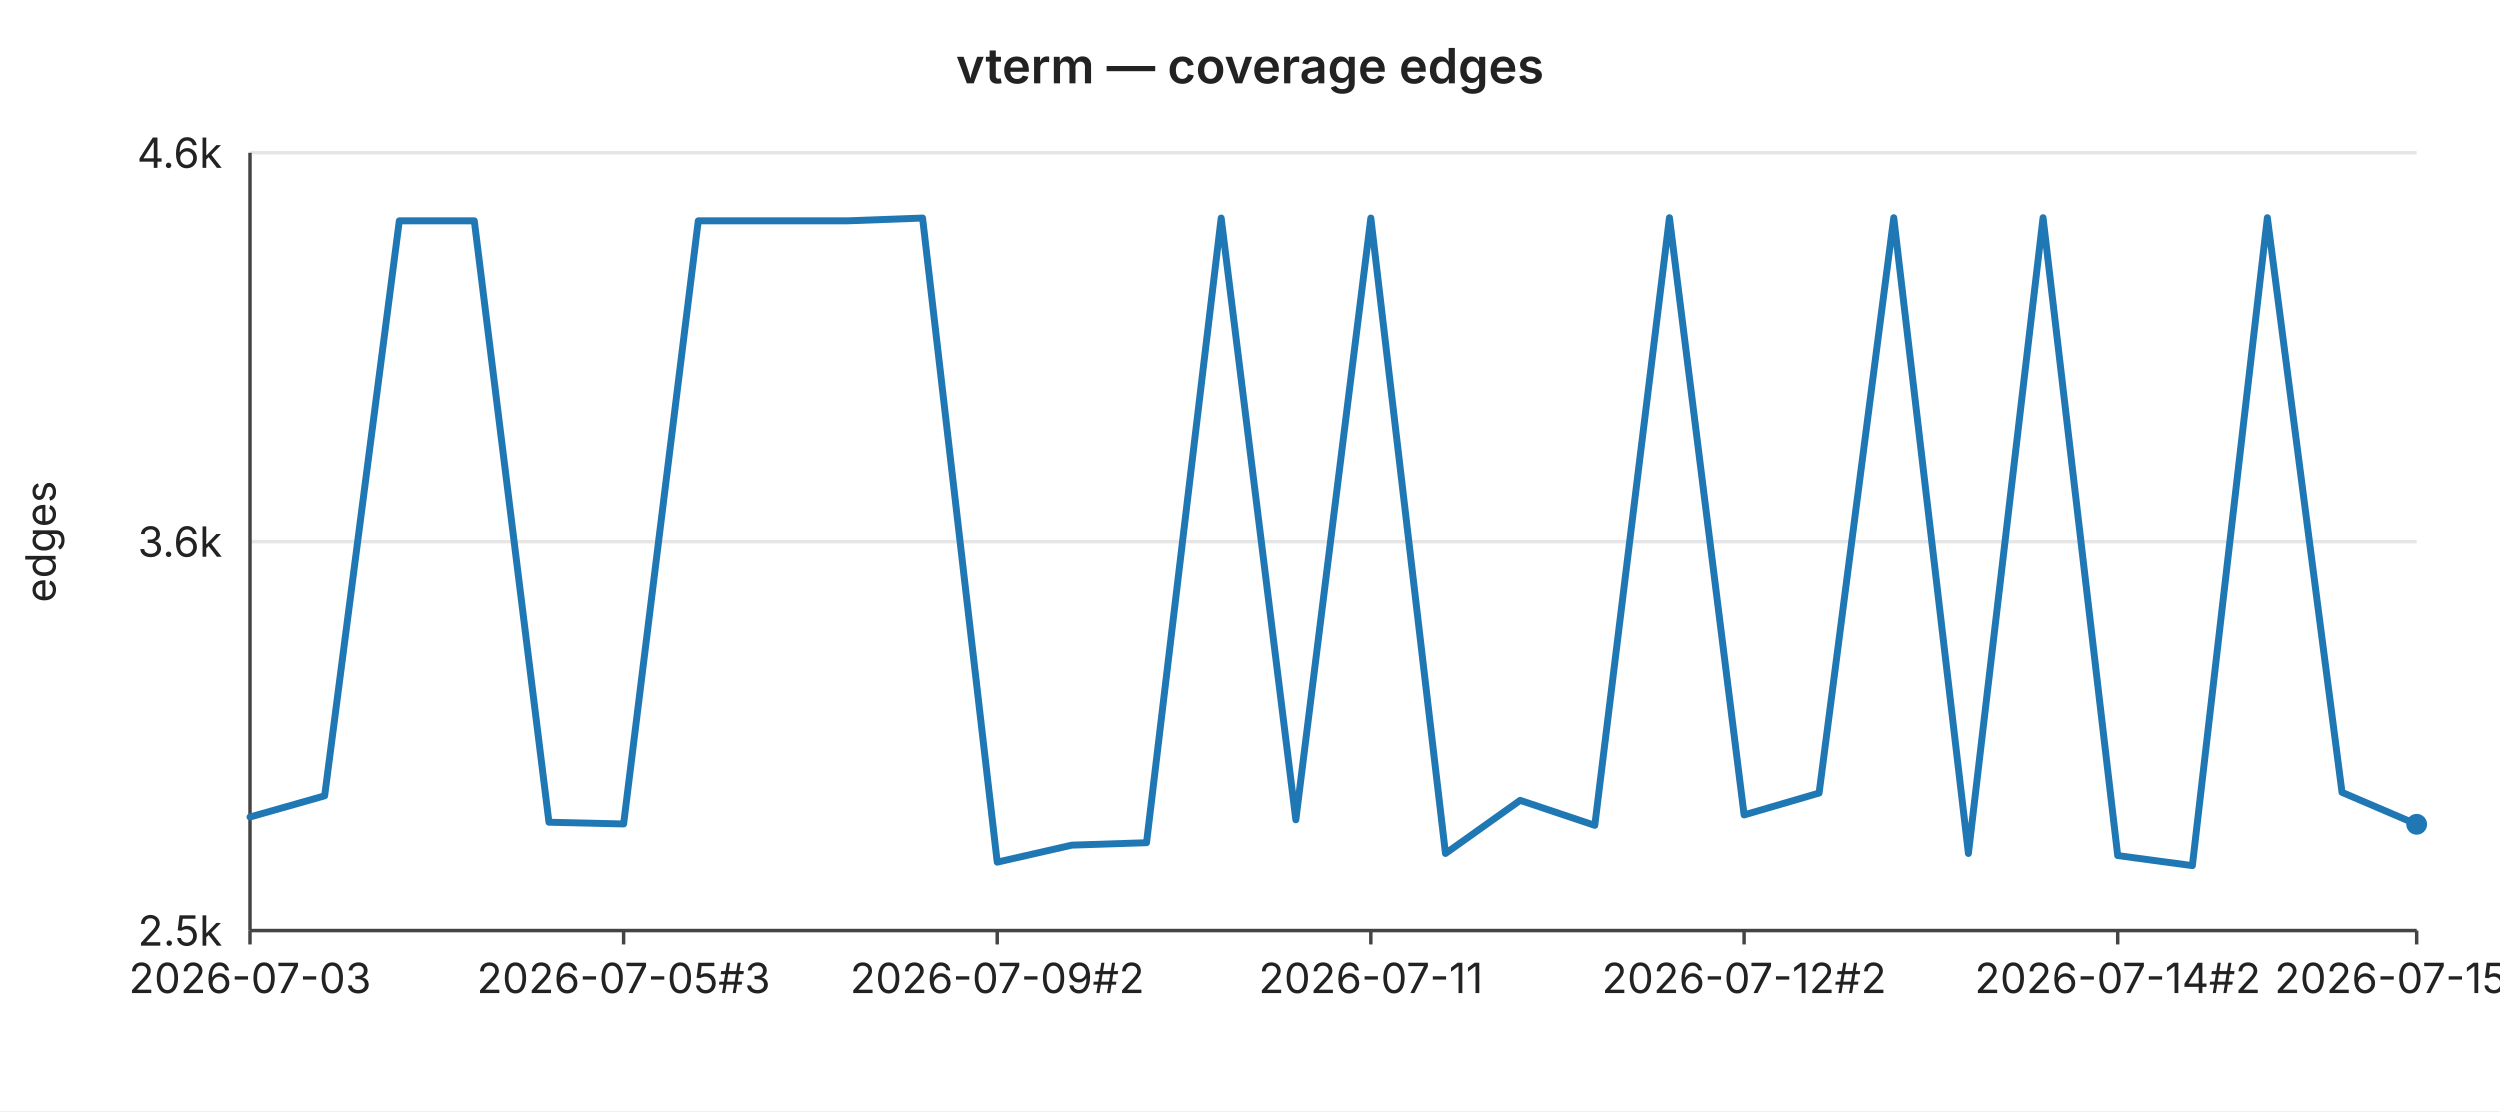
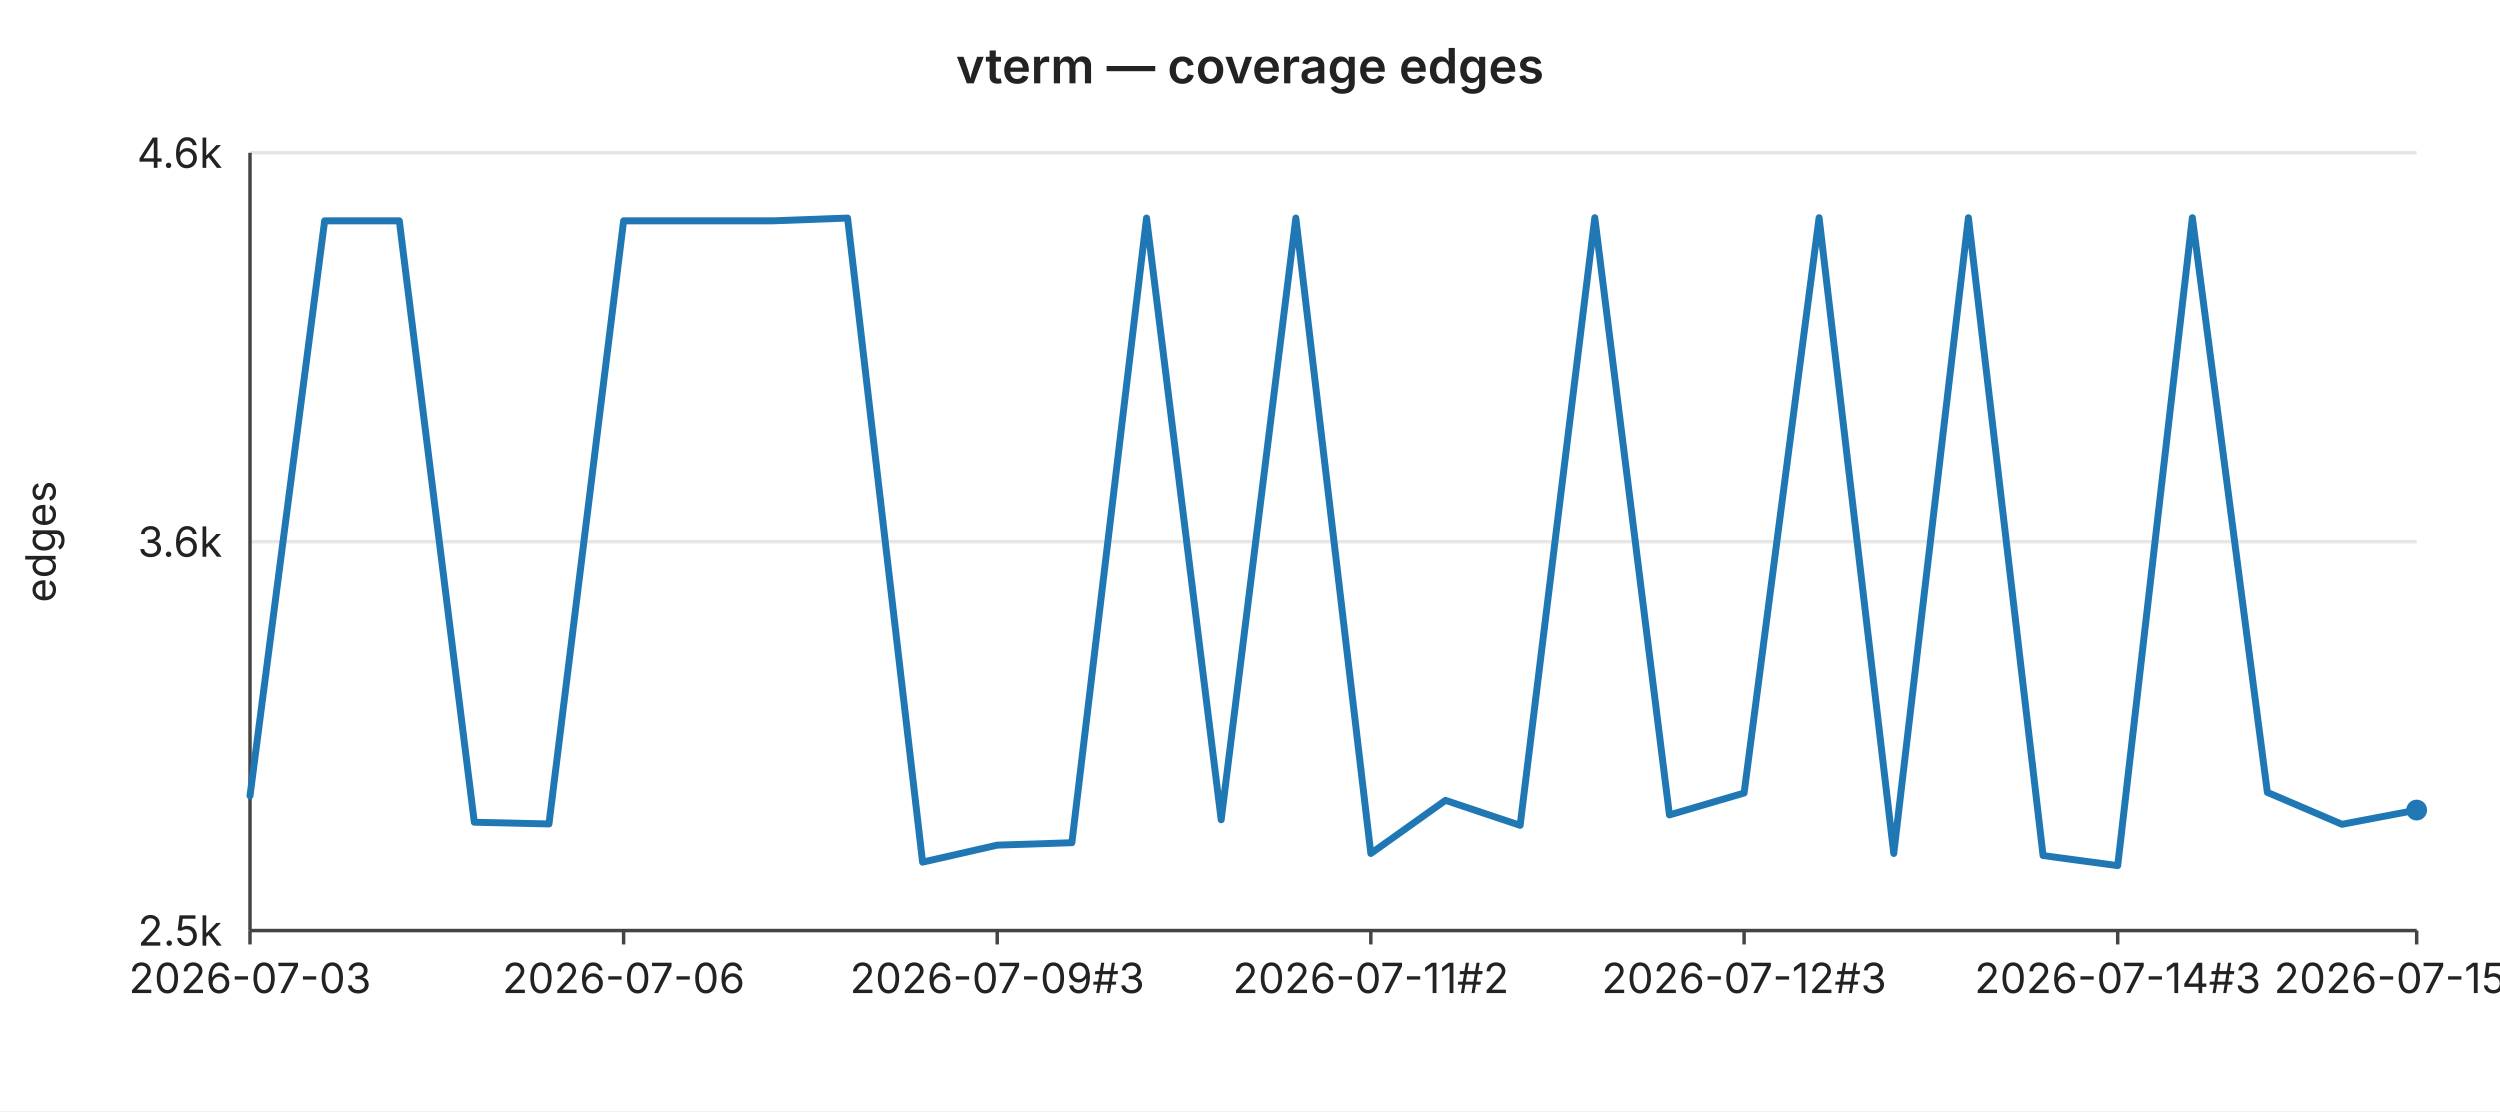
<svg xmlns="http://www.w3.org/2000/svg" width="720" height="320" viewBox="0 0 720 320" font-family="-apple-system,BlinkMacSystemFont,Segoe UI,sans-serif" font-size="12">
  <rect width="720" height="320" fill="#ffffff" />
  <text x="360" y="24" text-anchor="middle" font-size="14" font-weight="600" fill="#222">vterm — coverage edges</text>
  <line x1="72" y1="44.0" x2="696" y2="44.0" stroke="#e6e6e6" stroke-width="1" />
  <text x="64" y="44.0" text-anchor="end" dominant-baseline="middle" fill="#222">4.6k</text>
  <line x1="72" y1="156.0" x2="696" y2="156.0" stroke="#e6e6e6" stroke-width="1" />
  <text x="64" y="156.0" text-anchor="end" dominant-baseline="middle" fill="#222">3.6k</text>
  <line x1="72" y1="268.0" x2="696" y2="268.0" stroke="#e6e6e6" stroke-width="1" />
  <text x="64" y="268.0" text-anchor="end" dominant-baseline="middle" fill="#222">2.5k</text>
  <text x="16" y="156" text-anchor="middle" fill="#222" transform="rotate(-90 16 156)">edges</text>
  <line x1="72" y1="44" x2="72" y2="268" stroke="#444" stroke-width="1" />
  <line x1="72" y1="268" x2="696" y2="268" stroke="#444" stroke-width="1" />
  <line x1="72.0" y1="268" x2="72.0" y2="272" stroke="#444" stroke-width="1" />
  <text x="72.0" y="286" text-anchor="middle" fill="#222">2026-07-03</text>
  <line x1="179.6" y1="268" x2="179.6" y2="272" stroke="#444" stroke-width="1" />
-   <text x="179.6" y="286" text-anchor="middle" fill="#222">2026-07-05#3</text>
+   <text x="179.6" y="286" text-anchor="middle" fill="#222">2026-07-06</text>
  <line x1="287.2" y1="268" x2="287.2" y2="272" stroke="#444" stroke-width="1" />
-   <text x="287.2" y="286" text-anchor="middle" fill="#222">2026-07-09#2</text>
+   <text x="287.2" y="286" text-anchor="middle" fill="#222">2026-07-09#3</text>
  <line x1="394.8" y1="268" x2="394.8" y2="272" stroke="#444" stroke-width="1" />
-   <text x="394.8" y="286" text-anchor="middle" fill="#222">2026-07-11</text>
+   <text x="394.8" y="286" text-anchor="middle" fill="#222">2026-07-11#2</text>
  <line x1="502.3" y1="268" x2="502.3" y2="272" stroke="#444" stroke-width="1" />
-   <text x="502.3" y="286" text-anchor="middle" fill="#222">2026-07-12#2</text>
+   <text x="502.3" y="286" text-anchor="middle" fill="#222">2026-07-12#3</text>
  <line x1="609.9" y1="268" x2="609.9" y2="272" stroke="#444" stroke-width="1" />
-   <text x="609.9" y="286" text-anchor="middle" fill="#222">2026-07-14#2</text>
+   <text x="609.9" y="286" text-anchor="middle" fill="#222">2026-07-14#3</text>
  <line x1="696.0" y1="268" x2="696.0" y2="272" stroke="#444" stroke-width="1" />
-   <text x="696.0" y="286" text-anchor="middle" fill="#222">2026-07-15#3</text>
-   <polyline fill="none" stroke="#1f77b4" stroke-width="2" stroke-linejoin="round" stroke-linecap="round" points="72.0,235.3 93.5,229.2 115.0,63.6 136.6,63.6 158.1,236.8 179.6,237.3 201.1,63.6 222.6,63.6 244.1,63.6 265.7,62.8 287.2,248.3 308.7,243.4 330.2,242.7 351.7,62.8 373.2,236.1 394.8,62.8 416.3,245.8 437.8,230.5 459.3,237.7 480.8,62.7 502.3,234.7 523.9,228.4 545.4,62.7 566.9,245.8 588.4,62.7 609.9,246.4 631.4,249.3 653.0,62.7 674.5,228.2 696.0,237.4" />
-   <circle cx="696.0" cy="237.4" r="3" fill="#1f77b4" />
+   <text x="696.0" y="286" text-anchor="middle" fill="#222">2026-07-15#4</text>
+   <polyline fill="none" stroke="#1f77b4" stroke-width="2" stroke-linejoin="round" stroke-linecap="round" points="72.0,229.2 93.5,63.6 115.0,63.6 136.6,236.8 158.1,237.3 179.6,63.6 201.1,63.6 222.6,63.6 244.1,62.8 265.7,248.3 287.2,243.4 308.7,242.7 330.2,62.8 351.7,236.1 373.2,62.8 394.8,245.8 416.3,230.5 437.8,237.7 459.3,62.7 480.8,234.7 502.3,228.4 523.9,62.7 545.4,245.8 566.9,62.7 588.4,246.4 609.9,249.3 631.4,62.7 653.0,228.2 674.5,237.4 696.0,233.3" />
+   <circle cx="696.0" cy="233.3" r="3" fill="#1f77b4" />
</svg>
